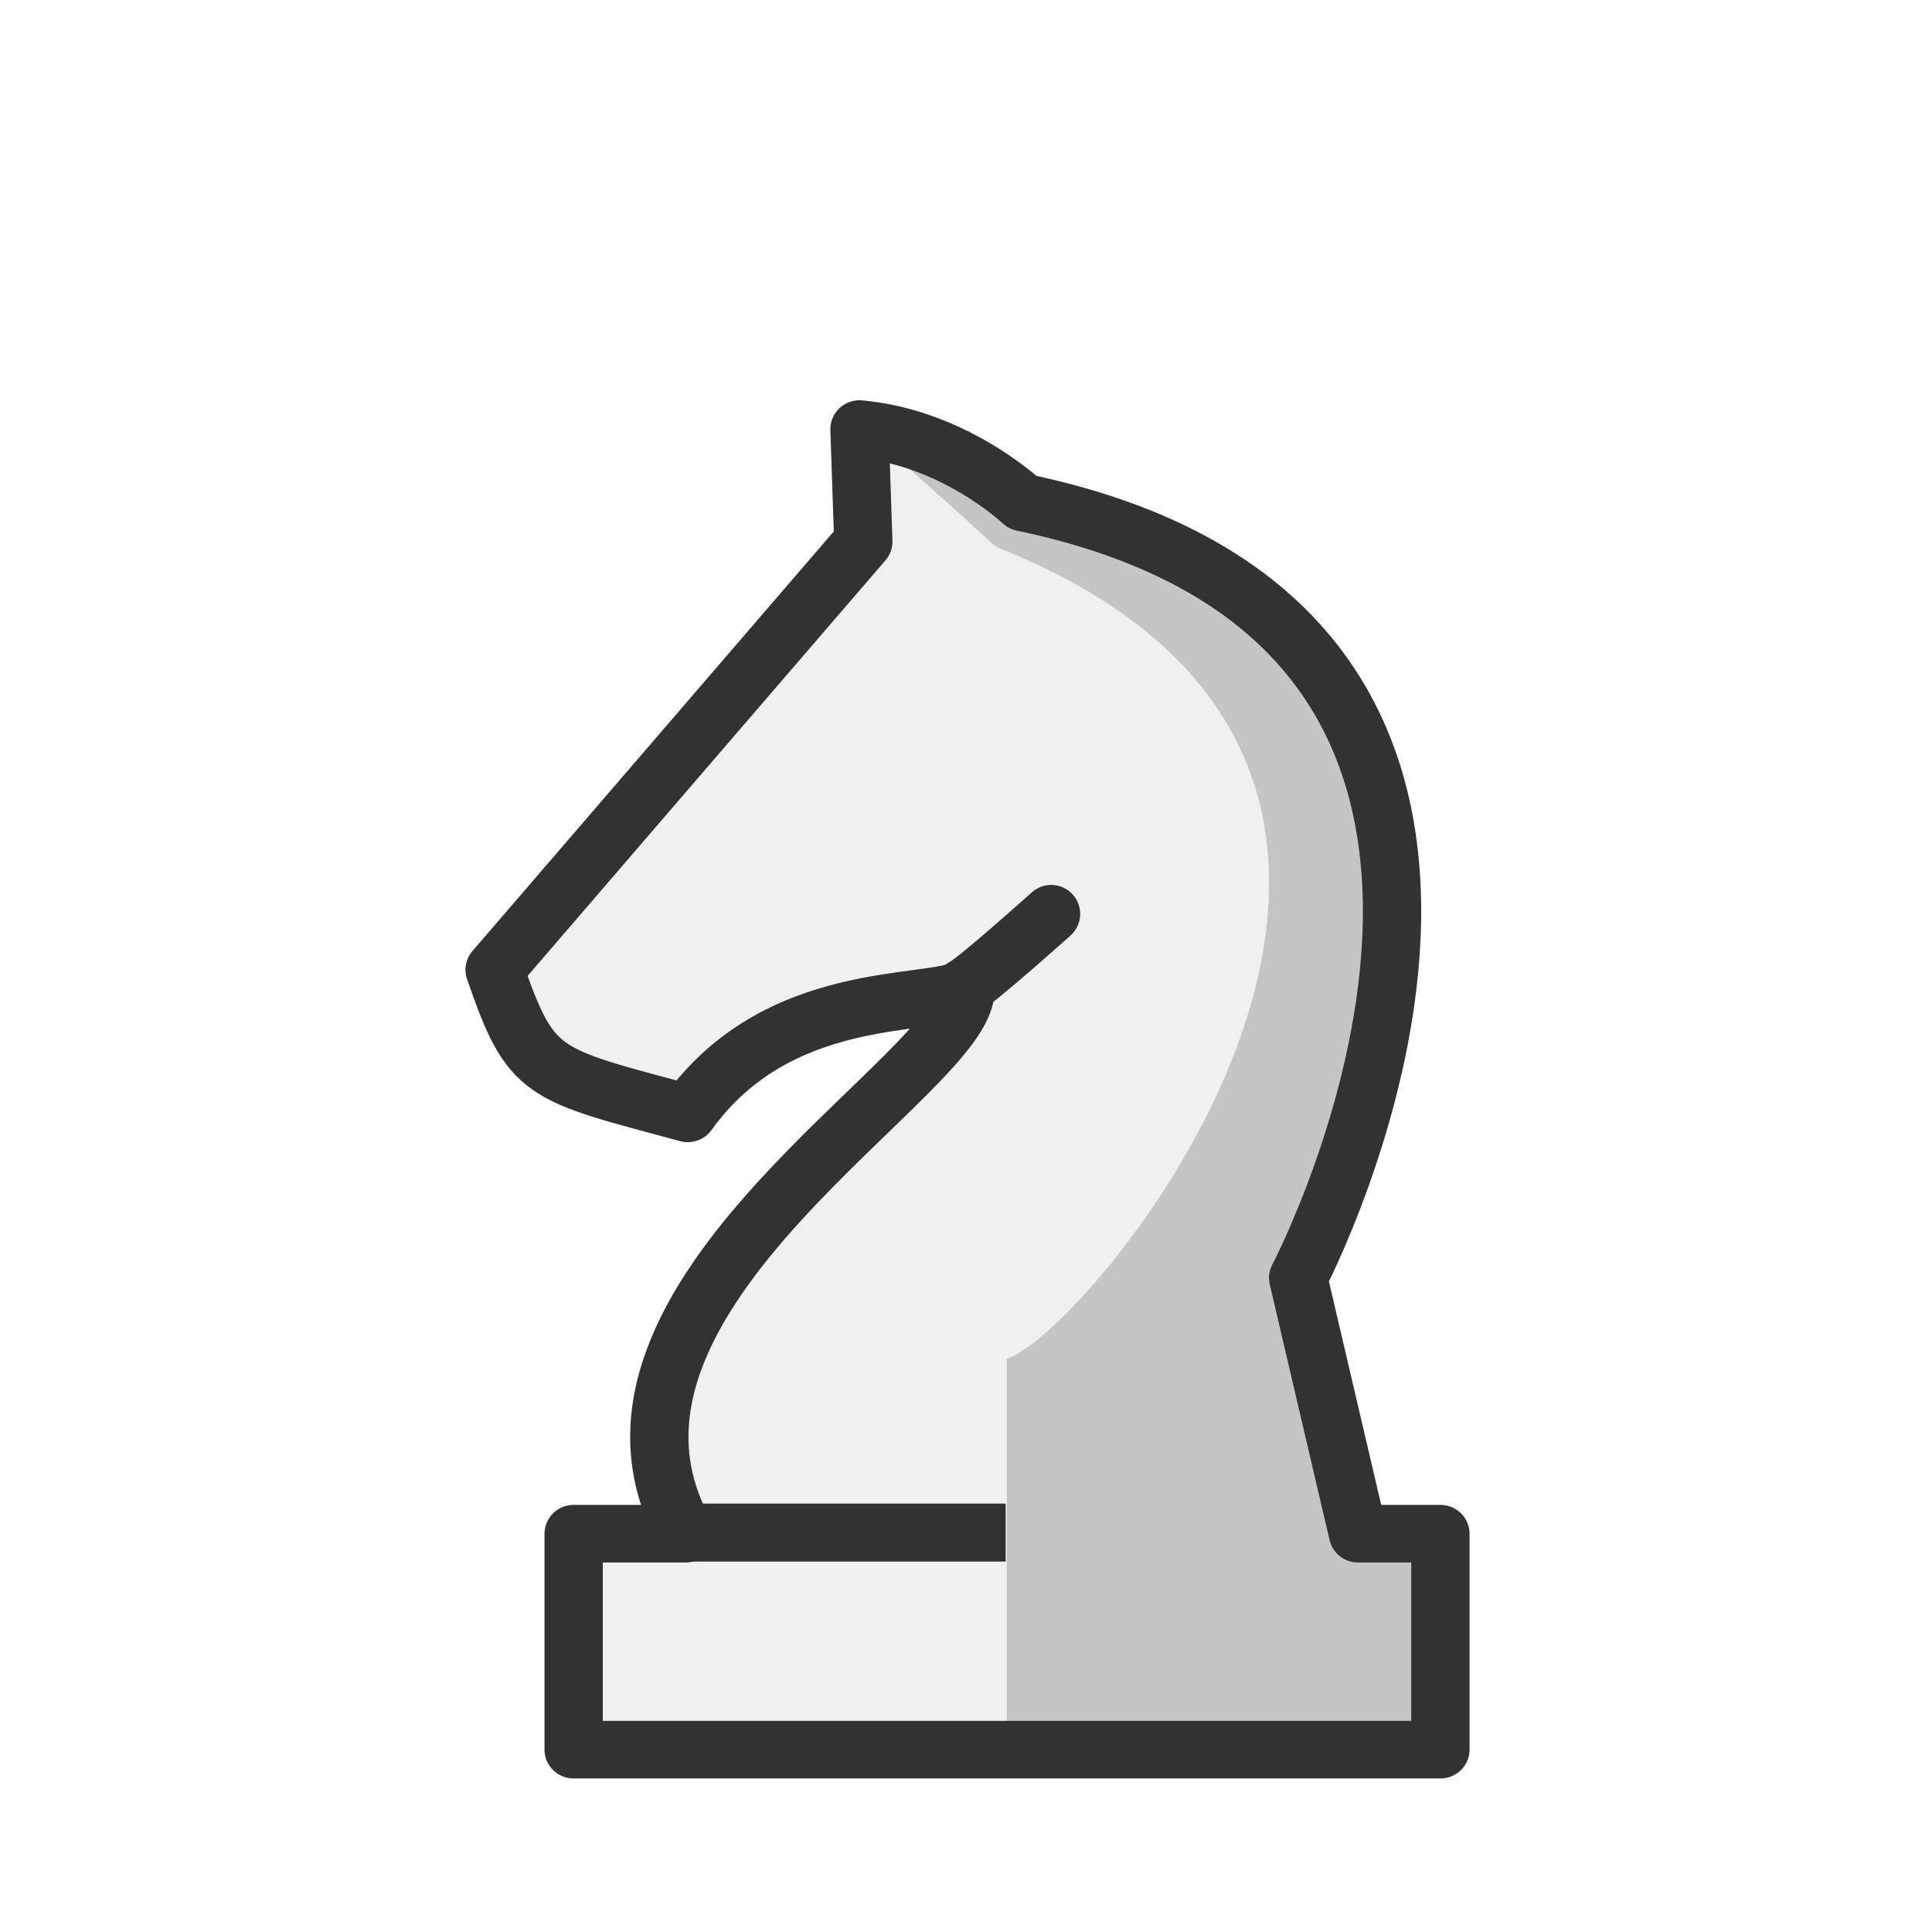
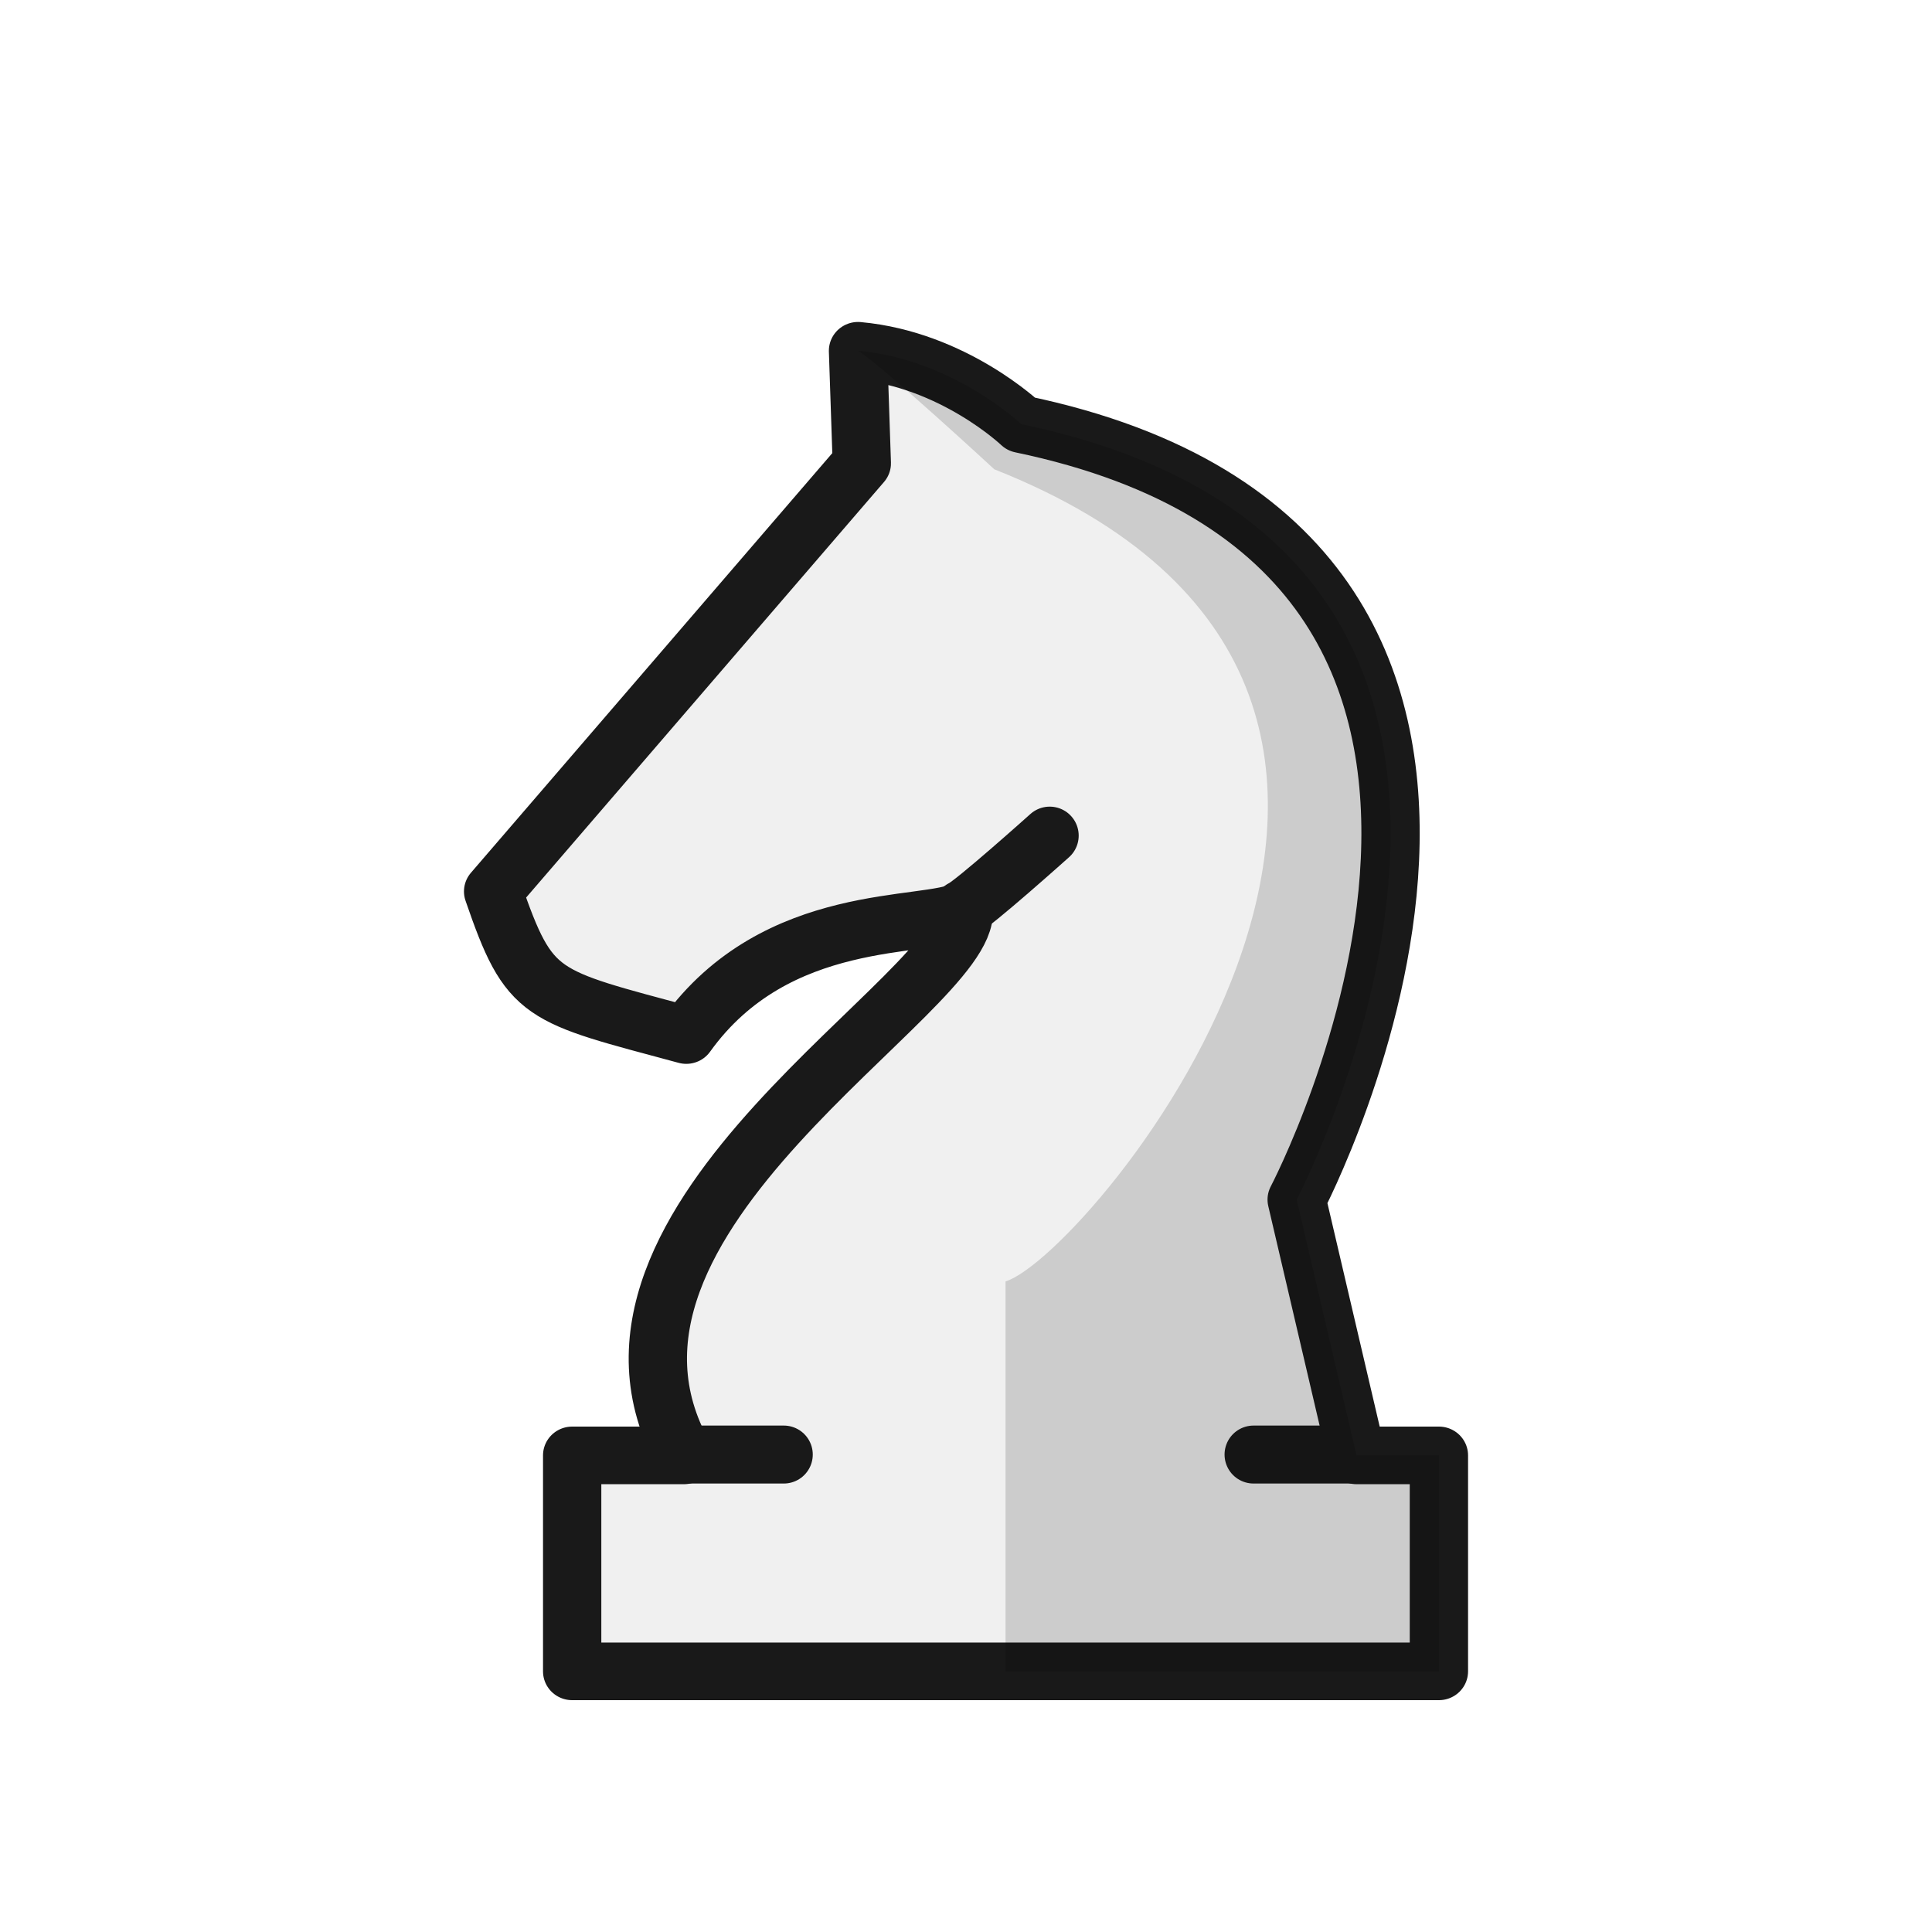
<svg xmlns="http://www.w3.org/2000/svg" width="50mm" height="50mm" clip-rule="evenodd" fill-rule="evenodd" image-rendering="optimizeQuality" shape-rendering="geometricPrecision" text-rendering="geometricPrecision" version="1.1" viewBox="0 0 50 50">
-   <g transform="translate(576.74 -484.36)">
-     <g transform="translate(-58.586 -32.19)">
-       <g transform="translate(14.78 15.903)">
-         <g transform="matrix(2.0852 0 0 2.0602 -3037.1 1290.9)">
-           <g transform="matrix(.7525 0 0 .7525 262.22 -90.214)" stroke-width=".962">
-             <path transform="matrix(.16862 0 0 .17066 549.3 -58.814)" d="m4224.4-1897.9c0 9e-4 0.373 11.006 0.373 11.006l-36.061 41.883c7.888 12.29 5.608 11.191 18.891 14.045 8.722-8.676 17.269-13.365 27.139-12.236 0.706 8.069-40.41 30.101-27.363 53.355h31.447v-17.022c8.217-2.491 54.028-57.641-1.098-79.438 0 0-10.871-10.052-13.328-11.596zm14.426 108.05h-42.391v21.123h42.391z" fill="#f0f0f0" />
-             <path transform="matrix(.16862 0 0 .17066 549.3 -58.814)" d="m4224.4-1897.9c2.458 1.544 13.326 11.596 13.326 11.596 55.126 21.796 9.316 76.946 1.1 79.438v38.144h42.391v-21.123h-8.059l-5.856-25.022s33.303-63.31-26.94-75.854c0 0-6.63-6.329-15.963-7.18z" fill="#c5c5c5" />
+   <g transform="translate(-.03861 -.0264)" style="clip-rule:evenodd;fill-rule:evenodd;image-rendering:optimizeQuality;shape-rendering:geometricPrecision">
+     <g transform="translate(576.74,-486.36)">
+       <g transform="translate(-58.586,-32.19)">
+         <g transform="translate(14.78,15.903)">
+           <g transform="matrix(2.0852,0,0,2.0602,-3037.1,1290.9)" style="stroke-width:.724">
+             <g transform="matrix(.7525 0 0 .7525 262.22 -90.214)" style="stroke-width:.962">
+               <path transform="matrix(.16862 0 0 .17067 1247.4 -388.57)" d="m84.045 34.312v2e-3c0 9e-4 0.373 11.006 0.373 11.006l-36.061 41.883c7.888 12.29 5.608 11.189 18.891 14.043 8.722-8.675 17.269-13.363 27.139-12.234 0.706 8.069-40.406 30.098-27.365 53.35h-10.941v21.123h42.391v4e-3h42.391v-21.121h-8.059l-5.856-25.021s33.304-63.308-26.939-75.852c0 0-6.628-6.328-15.959-7.18-8.34e-4 -5.25e-4 -0.003-0.001-0.004-2e-3zm20.502 86.334c-2.591 2.633-4.792 4.31-6.076 4.699v-2e-3c1.284-0.389 3.485-2.065 6.076-4.697z" style="fill:#f0f0f0" />
+             </g>
+             <path transform="scale(.26458)" d="m4579.3-1429.4v0l0.178 5.342-17.295 20.328c1.718 5.049 2.179 4.937 9.061 6.818 4.246-5.985 11.268-5.01 13.016-5.939 0.34 3.917-19.38 14.609-13.123 25.896h-5.246v10.254h40.658v-10.254h-3.865l-2.807-12.144s15.971-30.73-12.92-36.818c0 0-3.18-3.072-7.656-3.484z" style="fill:none;stroke-linecap:round;stroke-linejoin:round;stroke-width:2.735;stroke:#191919" />
          </g>
-           <path transform="scale(.26458)" d="m4579.3-1429.4v0l0.178 5.342-17.295 20.328c1.718 5.049 2.179 4.937 9.061 6.818 4.246-5.985 11.268-5.01 13.016-5.939 0.34 3.917-19.38 14.609-13.123 25.896h-5.246v10.254h40.658v-10.254h-3.865l-2.807-12.144s15.971-30.73-12.92-36.818c0 0-3.18-3.072-7.656-3.484z" fill="none" stroke="#323232" stroke-linecap="round" stroke-linejoin="round" stroke-width="2.735" />
        </g>
-         <path d="m-515.23 540.31h8.322" fill="none" stroke="#323232" stroke-width="1.5" />
      </g>
+       <path d="m-551.8 509.91c0.259-0.1 2.265-1.898 2.265-1.898" style="fill:none;stroke-linecap:round;stroke-width:1.5;stroke:#191919" />
+       <path d="m-559.04 524.03h2.623" style="fill:none;stroke-linecap:round;stroke-width:1.5;stroke:#191919" />
+       <path d="m-544.26 524.03h2.623" style="fill:none;stroke-linecap:round;stroke-width:1.5;stroke:#191919" />
    </g>
-     <path d="m-551.8 509.91c0.259-0.1 2.265-1.898 2.265-1.898" fill="none" stroke="#323232" stroke-linecap="round" stroke-width="1.5" />
+     <path d="m22.245 9.104c0.65 0.408 3.526 3.068 3.526 3.068 14.585 5.767 2.465 20.358 0.291 21.017v10.092h11.216v-5.589h-2.132l-1.549-6.62s8.811-16.75-7.128-20.069c0 0-1.754-1.675-4.224-1.9z" style="fill:#000000;opacity:.15;stroke-width:.254" />
  </g>
</svg>
